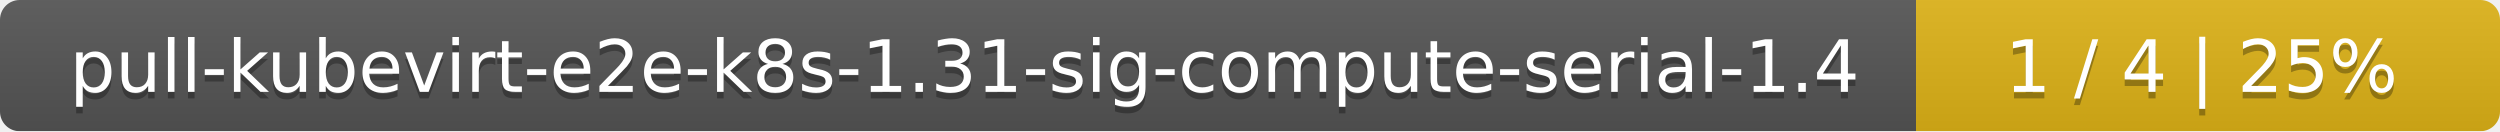
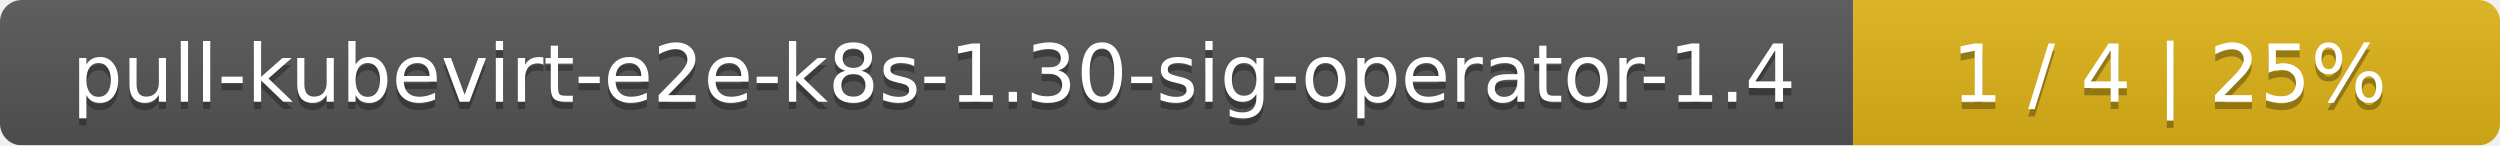
- <svg xmlns="http://www.w3.org/2000/svg" width="381" height="20">
+ <svg xmlns="http://www.w3.org/2000/svg" width="344" height="20">
  <linearGradient id="smooth" x2="0" y2="100%">
    <stop offset="0" stop-color="#bbb" stop-opacity=".1" />
    <stop offset="1" stop-opacity=".1" />
  </linearGradient>
  <mask id="round">
-     <rect width="381" height="20" rx="3" fill="#fff" />
+     <rect width="344" height="20" rx="3" fill="#fff" />
  </mask>
  <g mask="url(#round)">
-     <rect width="292" height="20" fill="#555" />
-     <rect x="292" width="89" height="20" fill="#dfb317" />
-     <rect width="381" height="20" fill="url(#smooth)" />
+     <rect width="255" height="20" fill="#555" />
+     <rect x="255" width="89" height="20" fill="#dfb317" />
+     <rect width="344" height="20" fill="url(#smooth)" />
  </g>
  <g fill="#fff" text-anchor="middle" font-family="DejaVu Sans,Verdana,Geneva,sans-serif" font-size="11">
-     <text x="147" y="15" fill="#010101" fill-opacity=".3">pull-kubevirt-e2e-k8s-1.31-sig-compute-serial-1.4</text>
-     <text x="147" y="14">pull-kubevirt-e2e-k8s-1.31-sig-compute-serial-1.4</text>
-     <text x="335.5" y="15" fill="#010101" fill-opacity=".3">1 / 4    |    25%</text>
-     <text x="335.5" y="14">1 / 4    |    25%</text>
+     <text x="128.5" y="15" fill="#010101" fill-opacity=".3">pull-kubevirt-e2e-k8s-1.30-sig-operator-1.4</text>
+     <text x="128.5" y="14">pull-kubevirt-e2e-k8s-1.30-sig-operator-1.4</text>
+     <text x="298.5" y="15" fill="#010101" fill-opacity=".3">1 / 4    |    25%</text>
+     <text x="298.5" y="14">1 / 4    |    25%</text>
  </g>
</svg>
